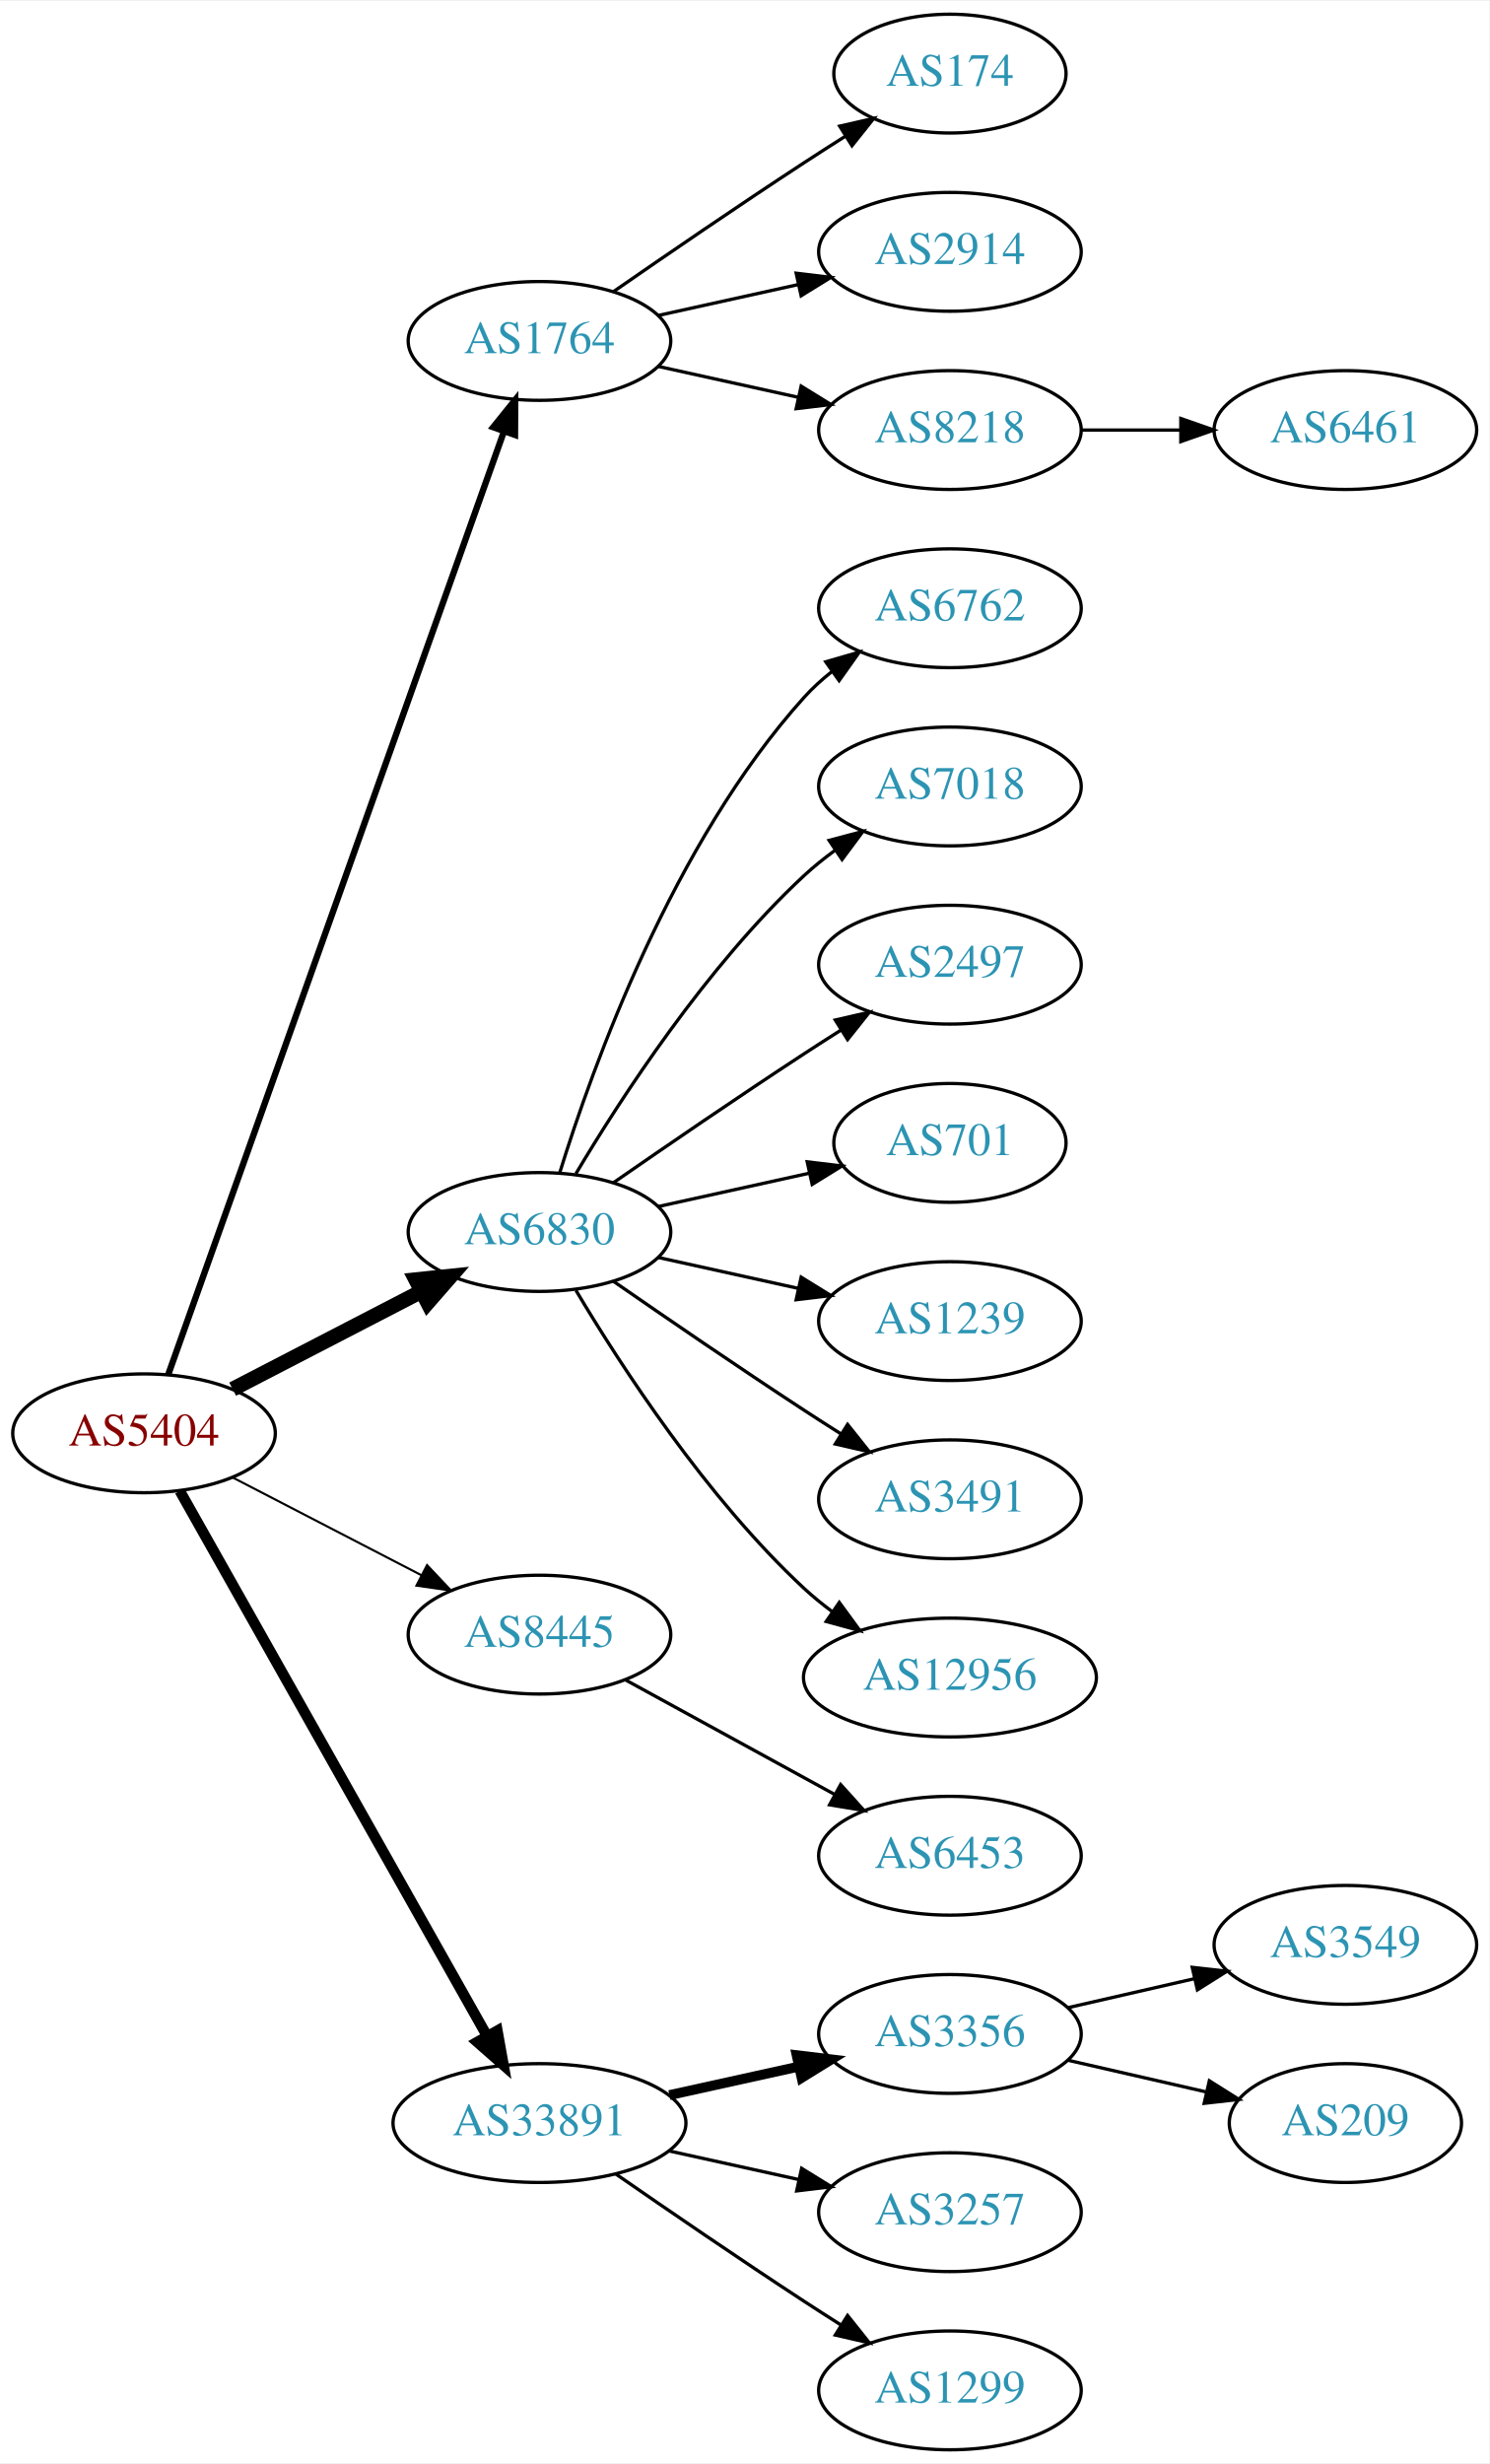
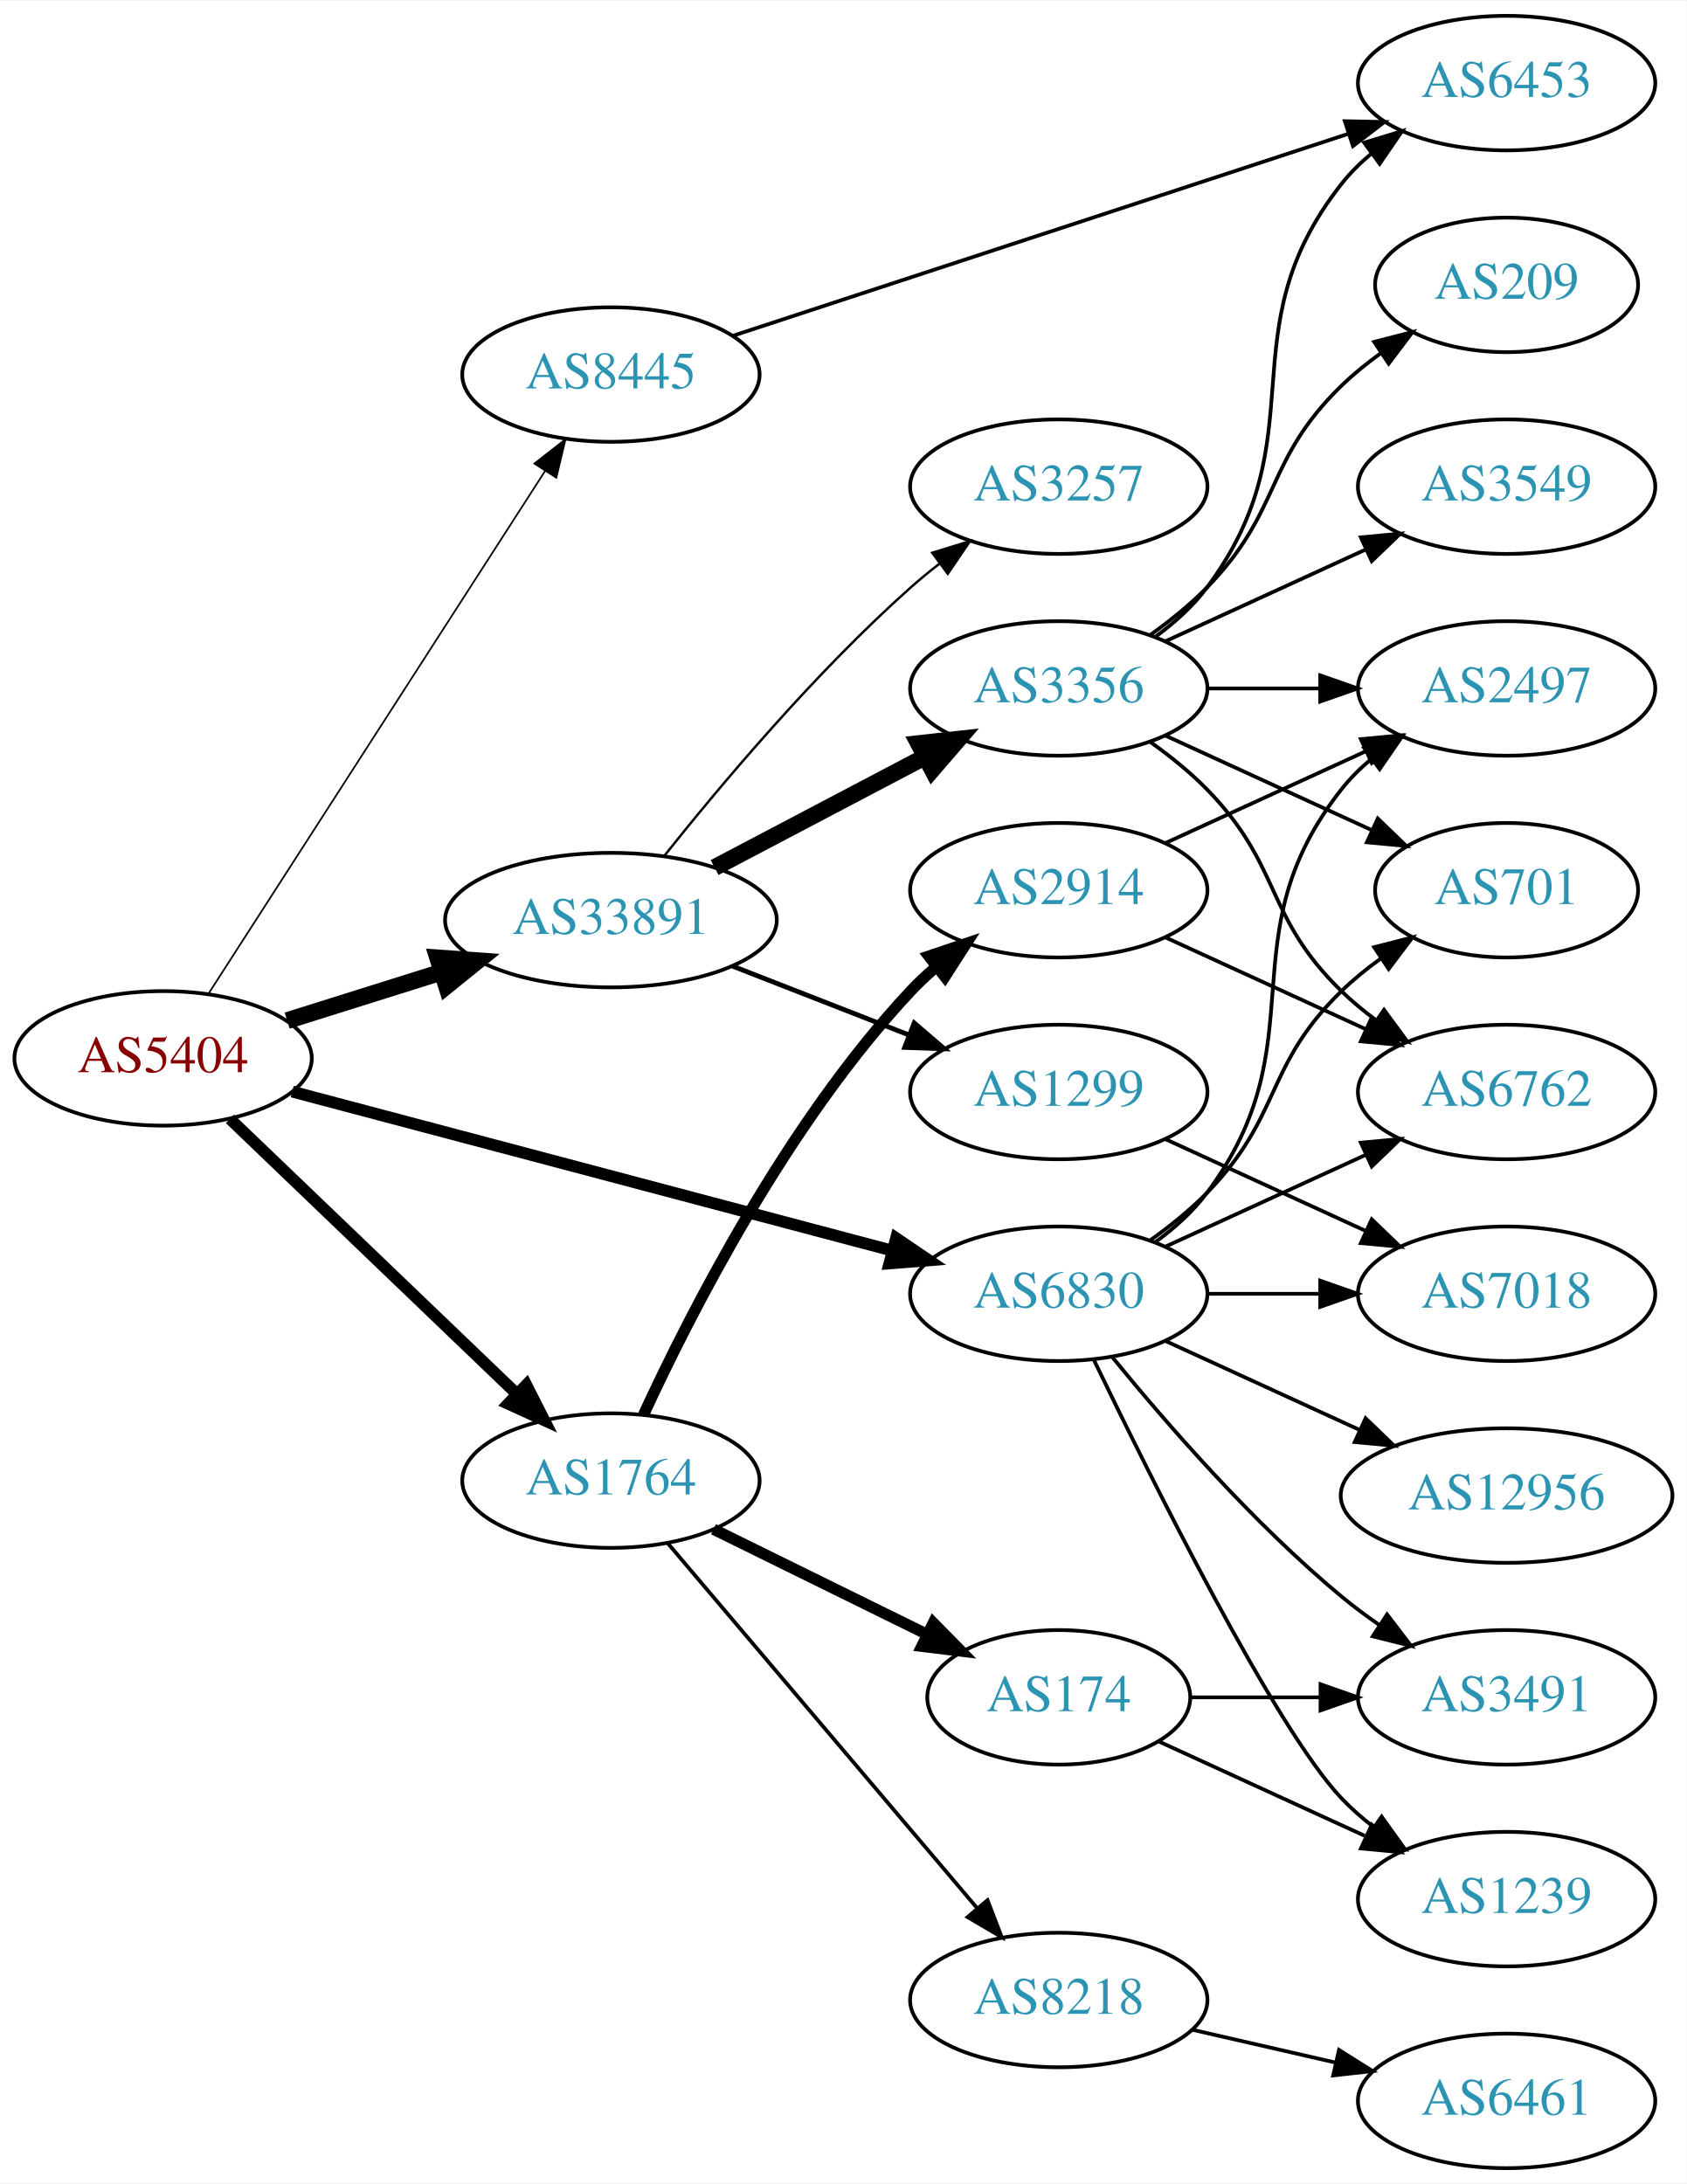
- <svg xmlns="http://www.w3.org/2000/svg" xmlns:xlink="http://www.w3.org/1999/xlink" width="451pt" height="746pt" viewBox="0.00 0.00 451.37 746.00">
-   <g id="graph0" class="graph" transform="scale(1 1) rotate(0) translate(4 742)">
-     <polygon fill="white" stroke="none" points="-4,4 -4,-742 447.37,-742 447.37,4 -4,4" />
+ <svg xmlns="http://www.w3.org/2000/svg" xmlns:xlink="http://www.w3.org/1999/xlink" width="451pt" height="584pt" viewBox="0.00 0.00 451.37 584.00">
+   <g id="graph0" class="graph" transform="scale(1 1) rotate(0) translate(4 580)">
+     <polygon fill="white" stroke="none" points="-4,4 -4,-580 447.37,-580 447.37,4 -4,4" />
    <g id="node1" class="node">
      <g id="a_node1">
        <a xlink:href="/asn/5404" xlink:title="AS5404 ~ ASN conova communications GmbH [AT]">
-           <ellipse fill="#ffffff" stroke="black" cx="39.647" cy="-308" rx="39.794" ry="18" />
-           <text text-anchor="middle" x="39.647" y="-304.3" font-family="Times,serif" font-size="14.00" fill="#880000">AS5404</text>
+           <ellipse fill="#ffffff" stroke="black" cx="39.647" cy="-297" rx="39.794" ry="18" />
+           <text text-anchor="middle" x="39.647" y="-293.3" font-family="Times,serif" font-size="14.00" fill="#880000">AS5404</text>
        </a>
      </g>
    </g>
    <g id="node2" class="node">
      <g id="a_node2">
        <a xlink:href="/asn/1764" xlink:title="AS1764 ~ NEXTLAYER-AS [AT]">
-           <ellipse fill="#ffffff" stroke="black" cx="159.489" cy="-639" rx="39.794" ry="18" />
-           <text text-anchor="middle" x="159.489" y="-635.3" font-family="Times,serif" font-size="14.00" fill="#2c94b3">AS1764</text>
+           <ellipse fill="#ffffff" stroke="black" cx="159.489" cy="-184" rx="39.794" ry="18" />
+           <text text-anchor="middle" x="159.489" y="-180.3" font-family="Times,serif" font-size="14.00" fill="#2c94b3">AS1764</text>
        </a>
      </g>
    </g>
    <g id="edge1" class="edge">
-       <path fill="none" stroke="black" stroke-width="1.929" d="M46.982,-325.796C66.404,-380.35 125.211,-545.528 148.672,-611.425" />
-       <polygon fill="black" stroke="black" stroke-width="1.929" points="145.471,-612.869 152.122,-621.116 152.065,-610.521 145.471,-612.869" />
+       <path fill="none" stroke="black" stroke-width="3.15" d="M57.53,-280.81C77.657,-261.51 111.438,-229.117 134.327,-207.169" />
+       <polygon fill="black" stroke="black" stroke-width="3.15" points="136.841,-209.608 141.636,-200.16 131.996,-204.555 136.841,-209.608" />
    </g>
    <g id="node3" class="node">
      <g id="a_node3">
        <a xlink:href="/asn/6830" xlink:title="AS6830 ~ LGI-UPC [AT]">
-           <ellipse fill="#ffffff" stroke="black" cx="159.489" cy="-369" rx="39.794" ry="18" />
-           <text text-anchor="middle" x="159.489" y="-365.3" font-family="Times,serif" font-size="14.00" fill="#2c94b3">AS6830</text>
+           <ellipse fill="#ffffff" stroke="black" cx="279.332" cy="-234" rx="39.794" ry="18" />
+           <text text-anchor="middle" x="279.332" y="-230.3" font-family="Times,serif" font-size="14.00" fill="#2c94b3">AS6830</text>
        </a>
      </g>
    </g>
    <g id="edge2" class="edge">
-       <path fill="none" stroke="black" stroke-width="4.5" d="M66.507,-321.387C83.316,-330.087 105.431,-341.535 123.764,-351.025" />
-       <polygon fill="black" stroke="black" stroke-width="4.5" points="121.997,-354.544 132.688,-355.645 125.618,-347.551 121.997,-354.544" />
+       <path fill="none" stroke="black" stroke-width="3.15" d="M74.197,-288.107C116.281,-276.953 188.523,-257.804 234.818,-245.533" />
+       <polygon fill="black" stroke="black" stroke-width="3.15" points="235.798,-248.895 244.568,-242.949 234.005,-242.128 235.798,-248.895" />
    </g>
    <g id="node4" class="node">
      <g id="a_node4">
        <a xlink:href="/asn/8445" xlink:title="AS8445 ~ SALZBURG-AG-AS [AT]">
-           <ellipse fill="#ffffff" stroke="black" cx="159.489" cy="-247" rx="39.794" ry="18" />
-           <text text-anchor="middle" x="159.489" y="-243.3" font-family="Times,serif" font-size="14.00" fill="#2c94b3">AS8445</text>
+           <ellipse fill="#ffffff" stroke="black" cx="159.489" cy="-480" rx="39.794" ry="18" />
+           <text text-anchor="middle" x="159.489" y="-476.3" font-family="Times,serif" font-size="14.00" fill="#2c94b3">AS8445</text>
        </a>
      </g>
    </g>
    <g id="edge3" class="edge">
-       <path fill="none" stroke="black" stroke-width="0.643" d="M66.507,-294.613C83.316,-285.913 105.431,-274.465 123.764,-264.975" />
-       <polygon fill="black" stroke="black" stroke-width="0.643" points="125.417,-268.061 132.688,-260.355 122.199,-261.844 125.417,-268.061" />
+       <path fill="none" stroke="black" stroke-width="0.45" d="M51.733,-314.216C72.526,-346.506 117.477,-416.311 141.893,-454.228" />
+       <polygon fill="black" stroke="black" stroke-width="0.45" points="138.99,-456.184 147.346,-462.696 144.875,-452.394 138.99,-456.184" />
    </g>
    <g id="node5" class="node">
      <g id="a_node5">
        <a xlink:href="/asn/33891" xlink:title="AS33891 ~ CORE-BACKBONE GMBH GLOBAL NETWORK [DE]">
-           <ellipse fill="#ffffff" stroke="black" cx="159.489" cy="-99" rx="44.393" ry="18" />
-           <text text-anchor="middle" x="159.489" y="-95.3" font-family="Times,serif" font-size="14.00" fill="#2c94b3">AS33891</text>
+           <ellipse fill="#ffffff" stroke="black" cx="159.489" cy="-334" rx="44.393" ry="18" />
+           <text text-anchor="middle" x="159.489" y="-330.3" font-family="Times,serif" font-size="14.00" fill="#2c94b3">AS33891</text>
        </a>
      </g>
    </g>
    <g id="edge4" class="edge">
-       <path fill="none" stroke="black" stroke-width="3.214" d="M50.491,-290.54C71.157,-253.888 119.164,-168.746 143.609,-125.39" />
-       <polygon fill="black" stroke="black" stroke-width="3.214" points="146.727,-126.987 148.59,-116.557 140.629,-123.549 146.727,-126.987" />
+       <path fill="none" stroke="black" stroke-width="4.5" d="M72.847,-307.11C85.57,-311.105 100.4,-315.761 114.11,-320.066" />
+       <polygon fill="black" stroke="black" stroke-width="4.5" points="113.129,-323.885 123.849,-323.124 115.488,-316.372 113.129,-323.885" />
    </g>
    <g id="node6" class="node">
      <g id="a_node6">
-         <a xlink:href="/asn/174" xlink:title="AS174 ~ Cogent Communications [US]">
-           <ellipse fill="#ffffff" stroke="black" cx="283.881" cy="-720" rx="35.194" ry="18" />
-           <text text-anchor="middle" x="283.881" y="-716.3" font-family="Times,serif" font-size="14.00" fill="#2c94b3">AS174</text>
+         <a xlink:href="/asn/2914" xlink:title="AS2914 ~ NTT America, Inc. [US]">
+           <ellipse fill="#ffffff" stroke="black" cx="279.332" cy="-342" rx="39.794" ry="18" />
+           <text text-anchor="middle" x="279.332" y="-338.3" font-family="Times,serif" font-size="14.00" fill="#2c94b3">AS2914</text>
        </a>
      </g>
    </g>
    <g id="edge5" class="edge">
-       <path fill="none" stroke="black" d="M181.846,-653.901C197.697,-664.877 219.9,-680.079 239.685,-693 243.73,-695.642 248.015,-698.385 252.254,-701.067" />
-       <polygon fill="black" stroke="black" points="250.469,-704.079 260.799,-706.432 254.191,-698.15 250.469,-704.079" />
+       <path fill="none" stroke="black" stroke-width="3" d="M168.23,-201.658C180.548,-228.373 206.631,-279.688 239.685,-315 241.73,-317.185 243.979,-319.296 246.333,-321.311" />
+       <polygon fill="black" stroke="black" stroke-width="3" points="244.552,-324.361 254.59,-327.752 248.858,-318.842 244.552,-324.361" />
    </g>
    <g id="node7" class="node">
      <g id="a_node7">
-         <a xlink:href="/asn/2914" xlink:title="AS2914 ~ NTT America, Inc. [US]">
-           <ellipse fill="#ffffff" stroke="black" cx="283.881" cy="-666" rx="39.794" ry="18" />
-           <text text-anchor="middle" x="283.881" y="-662.3" font-family="Times,serif" font-size="14.00" fill="#2c94b3">AS2914</text>
+         <a xlink:href="/asn/174" xlink:title="AS174 ~ Cogent Communications [US]">
+           <ellipse fill="#ffffff" stroke="black" cx="279.332" cy="-126" rx="35.194" ry="18" />
+           <text text-anchor="middle" x="279.332" y="-122.3" font-family="Times,serif" font-size="14.00" fill="#2c94b3">AS174</text>
        </a>
      </g>
    </g>
    <g id="edge6" class="edge">
-       <path fill="none" stroke="black" d="M195.562,-646.737C208.749,-649.646 223.929,-652.995 237.894,-656.076" />
-       <polygon fill="black" stroke="black" points="237.284,-659.525 247.803,-658.262 238.792,-652.69 237.284,-659.525" />
+       <path fill="none" stroke="black" stroke-width="3" d="M186.935,-170.984C203.809,-162.679 225.85,-151.831 244.059,-142.868" />
+       <polygon fill="black" stroke="black" stroke-width="3" points="245.758,-145.933 253.185,-138.377 242.667,-139.653 245.758,-145.933" />
    </g>
    <g id="node8" class="node">
      <g id="a_node8">
        <a xlink:href="/asn/8218" xlink:title="AS8218 ~ legacy Neotelecoms [FR]">
-           <ellipse fill="#ffffff" stroke="black" cx="283.881" cy="-612" rx="39.794" ry="18" />
-           <text text-anchor="middle" x="283.881" y="-608.3" font-family="Times,serif" font-size="14.00" fill="#2c94b3">AS8218</text>
+           <ellipse fill="#ffffff" stroke="black" cx="279.332" cy="-45" rx="39.794" ry="18" />
+           <text text-anchor="middle" x="279.332" y="-41.3" font-family="Times,serif" font-size="14.00" fill="#2c94b3">AS8218</text>
        </a>
      </g>
    </g>
    <g id="edge7" class="edge">
-       <path fill="none" stroke="black" d="M195.562,-631.263C208.749,-628.354 223.929,-625.005 237.894,-621.924" />
-       <polygon fill="black" stroke="black" points="238.792,-625.31 247.803,-619.738 237.284,-618.475 238.792,-625.31" />
+       <path fill="none" stroke="black" d="M174.704,-167.233C195.319,-142.917 233.646,-97.709 257.467,-69.61" />
+       <polygon fill="black" stroke="black" points="260.27,-71.717 264.067,-61.826 254.93,-67.191 260.27,-71.717" />
+     </g>
+     <g id="node9" class="node">
+       <g id="a_node9">
+         <a xlink:href="/asn/6762" xlink:title="AS6762 ~ TELECOM ITALIA SPARKLE S.p.A. [IT]">
+           <ellipse fill="#ffffff" stroke="black" cx="399.174" cy="-288" rx="39.794" ry="18" />
+           <text text-anchor="middle" x="399.174" y="-284.3" font-family="Times,serif" font-size="14.00" fill="#2c94b3">AS6762</text>
+         </a>
+       </g>
+     </g>
+     <g id="edge19" class="edge">
+       <path fill="none" stroke="black" d="M307.96,-246.661C323.917,-253.973 344.188,-263.261 361.471,-271.181" />
+       <polygon fill="black" stroke="black" points="360.169,-274.435 370.718,-275.419 363.085,-268.071 360.169,-274.435" />
    </g>
    <g id="node10" class="node">
      <g id="a_node10">
-         <a xlink:href="/asn/6762" xlink:title="AS6762 ~ TELECOM ITALIA SPARKLE S.p.A. [IT]">
-           <ellipse fill="#ffffff" stroke="black" cx="283.881" cy="-558" rx="39.794" ry="18" />
-           <text text-anchor="middle" x="283.881" y="-554.3" font-family="Times,serif" font-size="14.00" fill="#2c94b3">AS6762</text>
-         </a>
-       </g>
-     </g>
-     <g id="edge9" class="edge">
-       <path fill="none" stroke="black" d="M165.627,-386.94C175.529,-418.979 199.867,-486.812 239.685,-531 242.201,-533.792 245.072,-536.401 248.111,-538.812" />
-       <polygon fill="black" stroke="black" points="246.24,-541.776 256.419,-544.715 250.295,-536.07 246.24,-541.776" />
-     </g>
-     <g id="node11" class="node">
-       <g id="a_node11">
-         <a xlink:href="/asn/7018" xlink:title="AS7018 ~ AT&amp;T Services, Inc. [US]">
-           <ellipse fill="#ffffff" stroke="black" cx="283.881" cy="-504" rx="39.794" ry="18" />
-           <text text-anchor="middle" x="283.881" y="-500.3" font-family="Times,serif" font-size="14.00" fill="#2c94b3">AS7018</text>
-         </a>
-       </g>
-     </g>
-     <g id="edge10" class="edge">
-       <path fill="none" stroke="black" d="M170.535,-386.671C184.106,-409.472 210.038,-449.472 239.685,-477 242.591,-479.699 245.805,-482.28 249.129,-484.703" />
-       <polygon fill="black" stroke="black" points="247.264,-487.667 257.507,-490.375 251.188,-481.87 247.264,-487.667" />
+         <a xlink:href="/asn/2497" xlink:title="AS2497 ~ Internet Initiative Japan Inc. [JP]">
+           <ellipse fill="#ffffff" stroke="black" cx="399.174" cy="-396" rx="39.794" ry="18" />
+           <text text-anchor="middle" x="399.174" y="-392.3" font-family="Times,serif" font-size="14.00" fill="#2c94b3">AS2497</text>
+         </a>
+       </g>
+     </g>
+     <g id="edge18" class="edge">
+       <path fill="none" stroke="black" d="M305.262,-247.882C310.338,-251.611 315.256,-256.016 318.978,-261 349.249,-301.542 323.679,-329.246 354.978,-369 357.303,-371.953 360.047,-374.67 363.006,-377.147" />
+       <polygon fill="black" stroke="black" points="361.065,-380.064 371.203,-383.145 365.199,-374.415 361.065,-380.064" />
    </g>
    <g id="node12" class="node">
      <g id="a_node12">
-         <a xlink:href="/asn/2497" xlink:title="AS2497 ~ Internet Initiative Japan Inc. [JP]">
-           <ellipse fill="#ffffff" stroke="black" cx="283.881" cy="-450" rx="39.794" ry="18" />
-           <text text-anchor="middle" x="283.881" y="-446.3" font-family="Times,serif" font-size="14.00" fill="#2c94b3">AS2497</text>
-         </a>
-       </g>
-     </g>
-     <g id="edge11" class="edge">
-       <path fill="none" stroke="black" d="M181.846,-383.901C197.697,-394.877 219.9,-410.079 239.685,-423 243.267,-425.339 247.038,-427.759 250.798,-430.144" />
-       <polygon fill="black" stroke="black" points="249.131,-433.231 259.459,-435.596 252.86,-427.307 249.131,-433.231" />
+         <a xlink:href="/asn/3491" xlink:title="AS3491 ~ PCCW Global, Inc. [US]">
+           <ellipse fill="#ffffff" stroke="black" cx="399.174" cy="-126" rx="39.794" ry="18" />
+           <text text-anchor="middle" x="399.174" y="-122.3" font-family="Times,serif" font-size="14.00" fill="#2c94b3">AS3491</text>
+         </a>
+       </g>
+     </g>
+     <g id="edge14" class="edge">
+       <path fill="none" stroke="black" d="M293.751,-216.935C307.865,-199.625 331.28,-172.655 354.978,-153 358.194,-150.332 361.695,-147.73 365.265,-145.259" />
+       <polygon fill="black" stroke="black" points="367.189,-148.183 373.622,-139.764 363.343,-142.334 367.189,-148.183" />
    </g>
    <g id="node13" class="node">
      <g id="a_node13">
-         <a xlink:href="/asn/701" xlink:title="AS701 ~ UUNET [US]">
-           <ellipse fill="#ffffff" stroke="black" cx="283.881" cy="-396" rx="35.194" ry="18" />
-           <text text-anchor="middle" x="283.881" y="-392.3" font-family="Times,serif" font-size="14.00" fill="#2c94b3">AS701</text>
-         </a>
-       </g>
-     </g>
-     <g id="edge12" class="edge">
-       <path fill="none" stroke="black" d="M195.562,-376.737C209.795,-379.877 226.35,-383.529 241.194,-386.804" />
-       <polygon fill="black" stroke="black" points="240.629,-390.263 251.148,-389 242.137,-383.428 240.629,-390.263" />
+         <a xlink:href="/asn/1239" xlink:title="AS1239 ~ Sprint [US]">
+           <ellipse fill="#ffffff" stroke="black" cx="399.174" cy="-72" rx="39.794" ry="18" />
+           <text text-anchor="middle" x="399.174" y="-68.3" font-family="Times,serif" font-size="14.00" fill="#2c94b3">AS1239</text>
+         </a>
+       </g>
+     </g>
+     <g id="edge16" class="edge">
+       <path fill="none" stroke="black" d="M288.679,-216.405C304.146,-184.268 337.291,-117.66 354.978,-99 357.564,-96.272 360.481,-93.706 363.55,-91.323" />
+       <polygon fill="black" stroke="black" points="365.728,-94.07 371.898,-85.457 361.704,-88.342 365.728,-94.07" />
    </g>
    <g id="node14" class="node">
      <g id="a_node14">
-         <a xlink:href="/asn/1239" xlink:title="AS1239 ~ Sprint [US]">
-           <ellipse fill="#ffffff" stroke="black" cx="283.881" cy="-342" rx="39.794" ry="18" />
-           <text text-anchor="middle" x="283.881" y="-338.3" font-family="Times,serif" font-size="14.00" fill="#2c94b3">AS1239</text>
+         <a xlink:href="/asn/12956" xlink:title="AS12956 ~ TELXIUS [ES]">
+           <ellipse fill="#ffffff" stroke="black" cx="399.174" cy="-180" rx="44.393" ry="18" />
+           <text text-anchor="middle" x="399.174" y="-176.3" font-family="Times,serif" font-size="14.00" fill="#2c94b3">AS12956</text>
        </a>
      </g>
    </g>
    <g id="edge13" class="edge">
-       <path fill="none" stroke="black" d="M195.562,-361.263C208.749,-358.354 223.929,-355.005 237.894,-351.924" />
-       <polygon fill="black" stroke="black" points="238.792,-355.31 247.803,-349.738 237.284,-348.475 238.792,-355.31" />
+       <path fill="none" stroke="black" d="M307.96,-221.339C323.458,-214.238 343.025,-205.272 359.971,-197.506" />
+       <polygon fill="black" stroke="black" points="361.441,-200.683 369.074,-193.335 358.525,-194.319 361.441,-200.683" />
    </g>
    <g id="node15" class="node">
      <g id="a_node15">
-         <a xlink:href="/asn/3491" xlink:title="AS3491 ~ PCCW Global, Inc. [US]">
-           <ellipse fill="#ffffff" stroke="black" cx="283.881" cy="-288" rx="39.794" ry="18" />
-           <text text-anchor="middle" x="283.881" y="-284.3" font-family="Times,serif" font-size="14.00" fill="#2c94b3">AS3491</text>
-         </a>
-       </g>
-     </g>
-     <g id="edge14" class="edge">
-       <path fill="none" stroke="black" d="M181.846,-354.099C197.697,-343.123 219.9,-327.921 239.685,-315 243.267,-312.661 247.038,-310.241 250.798,-307.856" />
-       <polygon fill="black" stroke="black" points="252.86,-310.693 259.459,-302.404 249.131,-304.769 252.86,-310.693" />
+         <a xlink:href="/asn/7018" xlink:title="AS7018 ~ AT&amp;T Services, Inc. [US]">
+           <ellipse fill="#ffffff" stroke="black" cx="399.174" cy="-234" rx="39.794" ry="18" />
+           <text text-anchor="middle" x="399.174" y="-230.3" font-family="Times,serif" font-size="14.00" fill="#2c94b3">AS7018</text>
+         </a>
+       </g>
+     </g>
+     <g id="edge15" class="edge">
+       <path fill="none" stroke="black" d="M319.244,-234C328.798,-234 339.147,-234 349.11,-234" />
+       <polygon fill="black" stroke="black" points="349.302,-237.5 359.302,-234 349.302,-230.5 349.302,-237.5" />
    </g>
    <g id="node16" class="node">
      <g id="a_node16">
-         <a xlink:href="/asn/12956" xlink:title="AS12956 ~ TELXIUS [ES]">
-           <ellipse fill="#ffffff" stroke="black" cx="283.881" cy="-234" rx="44.393" ry="18" />
-           <text text-anchor="middle" x="283.881" y="-230.3" font-family="Times,serif" font-size="14.00" fill="#2c94b3">AS12956</text>
-         </a>
-       </g>
-     </g>
-     <g id="edge15" class="edge">
-       <path fill="none" stroke="black" d="M170.535,-351.329C184.106,-328.528 210.038,-288.528 239.685,-261 242.292,-258.58 245.145,-256.254 248.104,-254.052" />
-       <polygon fill="black" stroke="black" points="250.352,-256.754 256.603,-248.2 246.382,-250.988 250.352,-256.754" />
+         <a xlink:href="/asn/701" xlink:title="AS701 ~ UUNET [US]">
+           <ellipse fill="#ffffff" stroke="black" cx="399.174" cy="-342" rx="35.194" ry="18" />
+           <text text-anchor="middle" x="399.174" y="-338.3" font-family="Times,serif" font-size="14.00" fill="#2c94b3">AS701</text>
+         </a>
+       </g>
+     </g>
+     <g id="edge17" class="edge">
+       <path fill="none" stroke="black" d="M303.926,-248.389C309.182,-252.148 314.513,-256.437 318.978,-261 339.151,-281.617 334.285,-294.906 354.978,-315 358.206,-318.134 361.857,-321.089 365.635,-323.812" />
+       <polygon fill="black" stroke="black" points="363.732,-326.75 373.995,-329.383 367.614,-320.925 363.732,-326.75" />
    </g>
    <g id="node17" class="node">
      <g id="a_node17">
        <a xlink:href="/asn/6453" xlink:title="AS6453 ~ TATA COMMUNICATIONS (AMERICA) INC [US]">
-           <ellipse fill="#ffffff" stroke="black" cx="283.881" cy="-180" rx="39.794" ry="18" />
-           <text text-anchor="middle" x="283.881" y="-176.3" font-family="Times,serif" font-size="14.00" fill="#2c94b3">AS6453</text>
-         </a>
-       </g>
-     </g>
-     <g id="edge16" class="edge">
-       <path fill="none" stroke="black" d="M185.552,-233.28C203.868,-223.253 228.911,-209.544 249.008,-198.543" />
-       <polygon fill="black" stroke="black" points="250.76,-201.574 257.851,-193.702 247.399,-195.434 250.76,-201.574" />
+           <ellipse fill="#ffffff" stroke="black" cx="399.174" cy="-558" rx="39.794" ry="18" />
+           <text text-anchor="middle" x="399.174" y="-554.3" font-family="Times,serif" font-size="14.00" fill="#2c94b3">AS6453</text>
+         </a>
+       </g>
+     </g>
+     <g id="edge20" class="edge">
+       <path fill="none" stroke="black" d="M192.052,-490.358C234.493,-504.286 310.034,-529.075 356.931,-544.465" />
+       <polygon fill="black" stroke="black" points="355.888,-547.807 366.481,-547.599 358.071,-541.156 355.888,-547.807" />
    </g>
    <g id="node18" class="node">
      <g id="a_node18">
        <a xlink:href="/asn/3356" xlink:title="AS3356 ~ Level 3 Parent, LLC [US]">
-           <ellipse fill="#ffffff" stroke="black" cx="283.881" cy="-126" rx="39.794" ry="18" />
-           <text text-anchor="middle" x="283.881" y="-122.3" font-family="Times,serif" font-size="14.00" fill="#2c94b3">AS3356</text>
-         </a>
-       </g>
-     </g>
-     <g id="edge17" class="edge">
-       <path fill="none" stroke="black" stroke-width="3" d="M198.879,-107.469C211.27,-110.202 225.117,-113.257 237.937,-116.085" />
-       <polygon fill="black" stroke="black" stroke-width="3" points="237.433,-119.558 247.952,-118.295 238.941,-112.722 237.433,-119.558" />
+           <ellipse fill="#ffffff" stroke="black" cx="279.332" cy="-396" rx="39.794" ry="18" />
+           <text text-anchor="middle" x="279.332" y="-392.3" font-family="Times,serif" font-size="14.00" fill="#2c94b3">AS3356</text>
+         </a>
+       </g>
+     </g>
+     <g id="edge21" class="edge">
+       <path fill="none" stroke="black" stroke-width="4.5" d="M187.229,-348.069C203.884,-356.831 225.486,-368.197 243.475,-377.661" />
+       <polygon fill="black" stroke="black" stroke-width="4.5" points="241.824,-381.241 252.507,-382.413 245.49,-374.272 241.824,-381.241" />
    </g>
    <g id="node19" class="node">
      <g id="a_node19">
        <a xlink:href="/asn/3257" xlink:title="AS3257 ~ GTT [DE]">
-           <ellipse fill="#ffffff" stroke="black" cx="283.881" cy="-72" rx="39.794" ry="18" />
-           <text text-anchor="middle" x="283.881" y="-68.3" font-family="Times,serif" font-size="14.00" fill="#2c94b3">AS3257</text>
-         </a>
-       </g>
-     </g>
-     <g id="edge18" class="edge">
-       <path fill="none" stroke="black" d="M198.879,-90.531C211.27,-87.798 225.117,-84.743 237.937,-81.915" />
-       <polygon fill="black" stroke="black" points="238.941,-85.278 247.952,-79.706 237.433,-78.442 238.941,-85.278" />
+           <ellipse fill="#ffffff" stroke="black" cx="279.332" cy="-450" rx="39.794" ry="18" />
+           <text text-anchor="middle" x="279.332" y="-446.3" font-family="Times,serif" font-size="14.00" fill="#2c94b3">AS3257</text>
+         </a>
+       </g>
+     </g>
+     <g id="edge22" class="edge">
+       <path fill="none" stroke="black" stroke-width="0.643" d="M173.727,-351.147C188.653,-369.907 214.18,-400.325 239.685,-423 242.132,-425.175 244.758,-427.33 247.446,-429.417" />
+       <polygon fill="black" stroke="black" stroke-width="0.643" points="245.464,-432.304 255.587,-435.431 249.624,-426.674 245.464,-432.304" />
    </g>
    <g id="node20" class="node">
      <g id="a_node20">
        <a xlink:href="/asn/1299" xlink:title="AS1299 ~ Telia Carrier [EU]">
-           <ellipse fill="#ffffff" stroke="black" cx="283.881" cy="-18" rx="39.794" ry="18" />
-           <text text-anchor="middle" x="283.881" y="-14.3" font-family="Times,serif" font-size="14.00" fill="#2c94b3">AS1299</text>
-         </a>
-       </g>
-     </g>
-     <g id="edge19" class="edge">
-       <path fill="none" stroke="black" d="M182.52,-83.633C198.322,-72.695 220.179,-57.739 239.685,-45 243.267,-42.661 247.038,-40.241 250.798,-37.856" />
-       <polygon fill="black" stroke="black" points="252.86,-40.693 259.459,-32.404 249.131,-34.769 252.86,-40.693" />
-     </g>
-     <g id="node9" class="node">
-       <g id="a_node9">
+           <ellipse fill="#ffffff" stroke="black" cx="279.332" cy="-288" rx="39.794" ry="18" />
+           <text text-anchor="middle" x="279.332" y="-284.3" font-family="Times,serif" font-size="14.00" fill="#2c94b3">AS1299</text>
+         </a>
+       </g>
+     </g>
+     <g id="edge23" class="edge">
+       <path fill="none" stroke="black" stroke-width="1.286" d="M192.069,-321.673C206.498,-316.04 223.737,-309.311 238.999,-303.354" />
+       <polygon fill="black" stroke="black" stroke-width="1.286" points="240.65,-306.466 248.692,-299.57 238.104,-299.946 240.65,-306.466" />
+     </g>
+     <g id="edge8" class="edge">
+       <path fill="none" stroke="black" d="M307.96,-329.339C323.917,-322.027 344.188,-312.739 361.471,-304.819" />
+       <polygon fill="black" stroke="black" points="363.085,-307.929 370.718,-300.581 360.169,-301.565 363.085,-307.929" />
+     </g>
+     <g id="edge9" class="edge">
+       <path fill="none" stroke="black" d="M307.96,-354.661C323.917,-361.973 344.188,-371.261 361.471,-379.181" />
+       <polygon fill="black" stroke="black" points="360.169,-382.435 370.718,-383.419 363.085,-376.071 360.169,-382.435" />
+     </g>
+     <g id="edge11" class="edge">
+       <path fill="none" stroke="black" d="M314.733,-126C325.557,-126 337.725,-126 349.352,-126" />
+       <polygon fill="black" stroke="black" points="349.383,-129.5 359.383,-126 349.383,-122.5 349.383,-129.5" />
+     </g>
+     <g id="edge12" class="edge">
+       <path fill="none" stroke="black" d="M306.193,-114.149C322.313,-106.762 343.316,-97.138 361.181,-88.952" />
+       <polygon fill="black" stroke="black" points="363.099,-91.923 370.732,-84.575 360.183,-85.559 363.099,-91.923" />
+     </g>
+     <g id="node11" class="node">
+       <g id="a_node11">
        <a xlink:href="/asn/6461" xlink:title="AS6461 ~ ZAYO-6461 [US]">
-           <ellipse fill="#ffffff" stroke="black" cx="403.724" cy="-612" rx="39.794" ry="18" />
-           <text text-anchor="middle" x="403.724" y="-608.3" font-family="Times,serif" font-size="14.00" fill="#2c94b3">AS6461</text>
-         </a>
-       </g>
-     </g>
-     <g id="edge8" class="edge">
-       <path fill="none" stroke="black" d="M323.794,-612C333.347,-612 343.697,-612 353.659,-612" />
-       <polygon fill="black" stroke="black" points="353.852,-615.5 363.852,-612 353.852,-608.5 353.852,-615.5" />
+           <ellipse fill="#ffffff" stroke="black" cx="399.174" cy="-18" rx="39.794" ry="18" />
+           <text text-anchor="middle" x="399.174" y="-14.3" font-family="Times,serif" font-size="14.00" fill="#2c94b3">AS6461</text>
+         </a>
+       </g>
+     </g>
+     <g id="edge10" class="edge">
+       <path fill="none" stroke="black" d="M315.051,-37.045C327.051,-34.296 340.672,-31.175 353.364,-28.267" />
+       <polygon fill="black" stroke="black" points="354.33,-31.636 363.296,-25.991 352.767,-24.813 354.33,-31.636" />
+     </g>
+     <g id="edge29" class="edge">
+       <path fill="none" stroke="black" d="M303.926,-381.611C309.182,-377.852 314.513,-373.563 318.978,-369 339.151,-348.383 334.285,-335.094 354.978,-315 357.823,-312.237 360.997,-309.614 364.297,-307.166" />
+       <polygon fill="black" stroke="black" points="366.363,-309.994 372.645,-301.462 362.414,-304.214 366.363,-309.994" />
+     </g>
+     <g id="edge26" class="edge">
+       <path fill="none" stroke="black" d="M319.244,-396C328.798,-396 339.147,-396 349.11,-396" />
+       <polygon fill="black" stroke="black" points="349.302,-399.5 359.302,-396 349.302,-392.5 349.302,-399.5" />
+     </g>
+     <g id="edge24" class="edge">
+       <path fill="none" stroke="black" d="M307.96,-383.339C324.377,-375.817 345.358,-366.202 362.955,-358.139" />
+       <polygon fill="black" stroke="black" points="364.7,-361.189 372.332,-353.842 361.783,-354.826 364.7,-361.189" />
+     </g>
+     <g id="edge28" class="edge">
+       <path fill="none" stroke="black" d="M305.262,-409.882C310.338,-413.611 315.256,-418.016 318.978,-423 349.249,-463.542 323.679,-491.246 354.978,-531 357.303,-533.953 360.047,-536.67 363.006,-539.147" />
+       <polygon fill="black" stroke="black" points="361.065,-542.064 371.203,-545.145 365.199,-536.415 361.065,-542.064" />
    </g>
    <g id="node21" class="node">
      <g id="a_node21">
        <a xlink:href="/asn/3549" xlink:title="AS3549 ~ Level 3 Parent, LLC [US]">
-           <ellipse fill="#ffffff" stroke="black" cx="403.724" cy="-153" rx="39.794" ry="18" />
-           <text text-anchor="middle" x="403.724" y="-149.3" font-family="Times,serif" font-size="14.00" fill="#2c94b3">AS3549</text>
-         </a>
-       </g>
-     </g>
-     <g id="edge20" class="edge">
-       <path fill="none" stroke="black" d="M319.6,-133.955C331.6,-136.704 345.221,-139.825 357.914,-142.733" />
-       <polygon fill="black" stroke="black" points="357.316,-146.187 367.845,-145.009 358.88,-139.364 357.316,-146.187" />
+           <ellipse fill="#ffffff" stroke="black" cx="399.174" cy="-450" rx="39.794" ry="18" />
+           <text text-anchor="middle" x="399.174" y="-446.3" font-family="Times,serif" font-size="14.00" fill="#2c94b3">AS3549</text>
+         </a>
+       </g>
+     </g>
+     <g id="edge25" class="edge">
+       <path fill="none" stroke="black" d="M307.96,-408.661C323.917,-415.973 344.188,-425.261 361.471,-433.181" />
+       <polygon fill="black" stroke="black" points="360.169,-436.435 370.718,-437.419 363.085,-430.071 360.169,-436.435" />
    </g>
    <g id="node22" class="node">
      <g id="a_node22">
        <a xlink:href="/asn/209" xlink:title="AS209 ~ CenturyLink Communications, LLC [US]">
-           <ellipse fill="#ffffff" stroke="black" cx="403.724" cy="-99" rx="35.194" ry="18" />
-           <text text-anchor="middle" x="403.724" y="-95.3" font-family="Times,serif" font-size="14.00" fill="#2c94b3">AS209</text>
-         </a>
-       </g>
-     </g>
-     <g id="edge21" class="edge">
-       <path fill="none" stroke="black" d="M319.6,-118.045C332.693,-115.045 347.715,-111.604 361.356,-108.478" />
-       <polygon fill="black" stroke="black" points="362.497,-111.807 371.463,-106.162 360.934,-104.984 362.497,-111.807" />
+           <ellipse fill="#ffffff" stroke="black" cx="399.174" cy="-504" rx="35.194" ry="18" />
+           <text text-anchor="middle" x="399.174" y="-500.3" font-family="Times,serif" font-size="14.00" fill="#2c94b3">AS209</text>
+         </a>
+       </g>
+     </g>
+     <g id="edge27" class="edge">
+       <path fill="none" stroke="black" d="M303.926,-410.389C309.182,-414.148 314.513,-418.437 318.978,-423 339.151,-443.617 334.285,-456.906 354.978,-477 358.206,-480.134 361.857,-483.089 365.635,-485.812" />
+       <polygon fill="black" stroke="black" points="363.732,-488.75 373.995,-491.383 367.614,-482.925 363.732,-488.75" />
+     </g>
+     <g id="edge30" class="edge">
+       <path fill="none" stroke="black" d="M307.96,-275.339C323.917,-268.027 344.188,-258.739 361.471,-250.819" />
+       <polygon fill="black" stroke="black" points="363.085,-253.929 370.718,-246.581 360.169,-247.565 363.085,-253.929" />
    </g>
  </g>
</svg>
